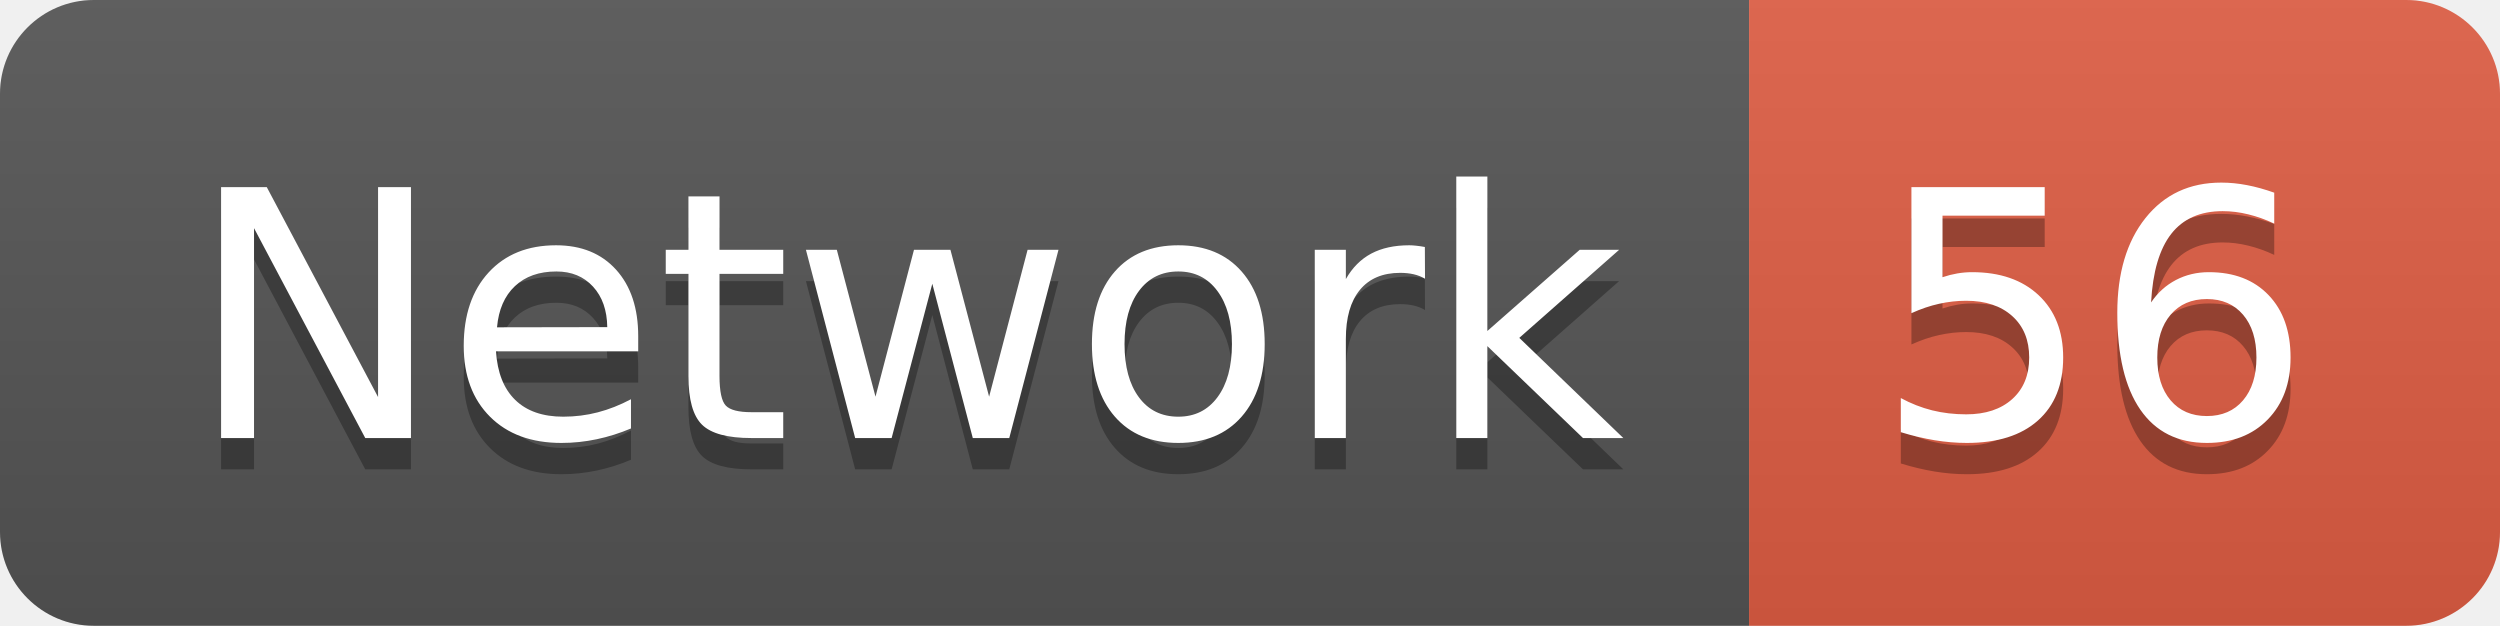
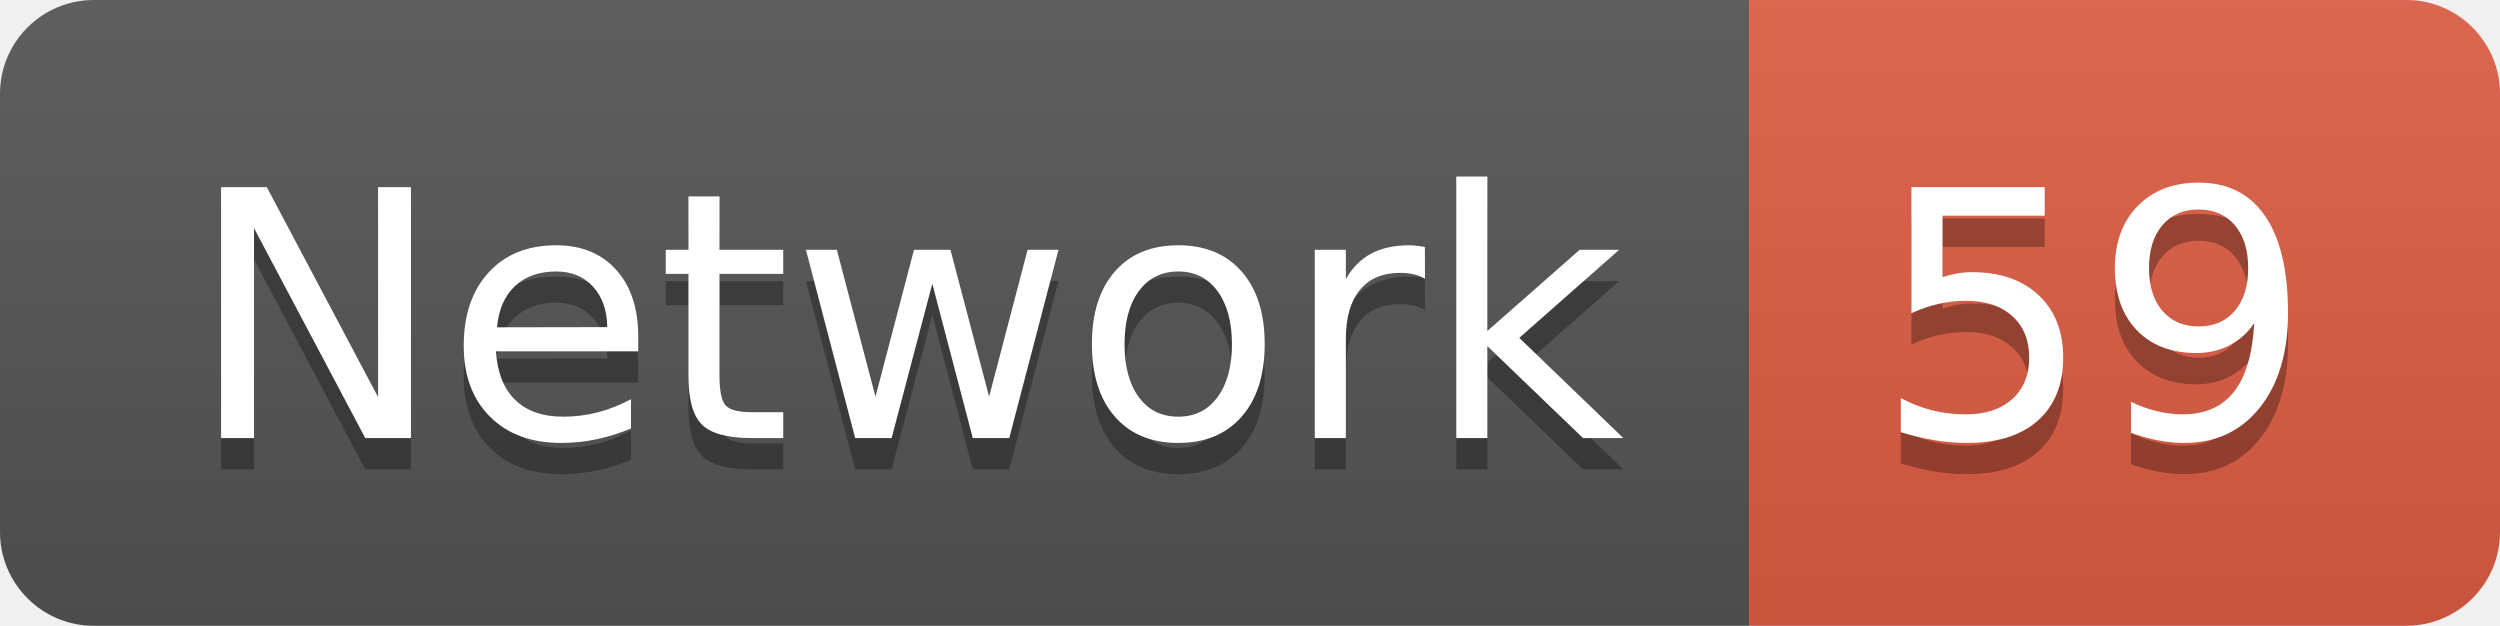
<svg xmlns="http://www.w3.org/2000/svg" width="79.9" height="20">
  <linearGradient id="smooth" x2="0" y2="100%">
    <stop offset="0" stop-color="#bbb" stop-opacity=".1" />
    <stop offset="1" stop-opacity=".1" />
  </linearGradient>
  <clipPath id="round">
    <rect width="79.9" height="20" rx="3" fill="#fff" />
  </clipPath>
  <g clip-path="url(#round)">
    <rect width="55.9" height="20" fill="#555" />
    <rect x="55.9" width="24.0" height="20" fill="#e05d44" />
    <rect width="79.9" height="20" fill="url(#smooth)" />
  </g>
  <g fill="#fff" text-anchor="middle" font-family="DejaVu Sans,Verdana,Geneva,sans-serif" font-size="110">
    <text x="289.5" y="150" fill="#010101" fill-opacity=".3" transform="scale(0.1)" textLength="459.0" lengthAdjust="spacing">Network</text>
    <text x="289.5" y="140" transform="scale(0.1)" textLength="459.0" lengthAdjust="spacing">Network</text>
-     <text x="669.0" y="150" fill="#010101" fill-opacity=".3" transform="scale(0.1)" textLength="140.0" lengthAdjust="spacing">56</text>
-     <text x="669.0" y="140" transform="scale(0.1)" textLength="140.0" lengthAdjust="spacing">56</text>
+     <text x="669.0" y="150" fill="#010101" fill-opacity=".3" transform="scale(0.1)" textLength="140.0" lengthAdjust="spacing">59</text>
+     <text x="669.0" y="140" transform="scale(0.1)" textLength="140.0" lengthAdjust="spacing">59</text>
  </g>
</svg>
